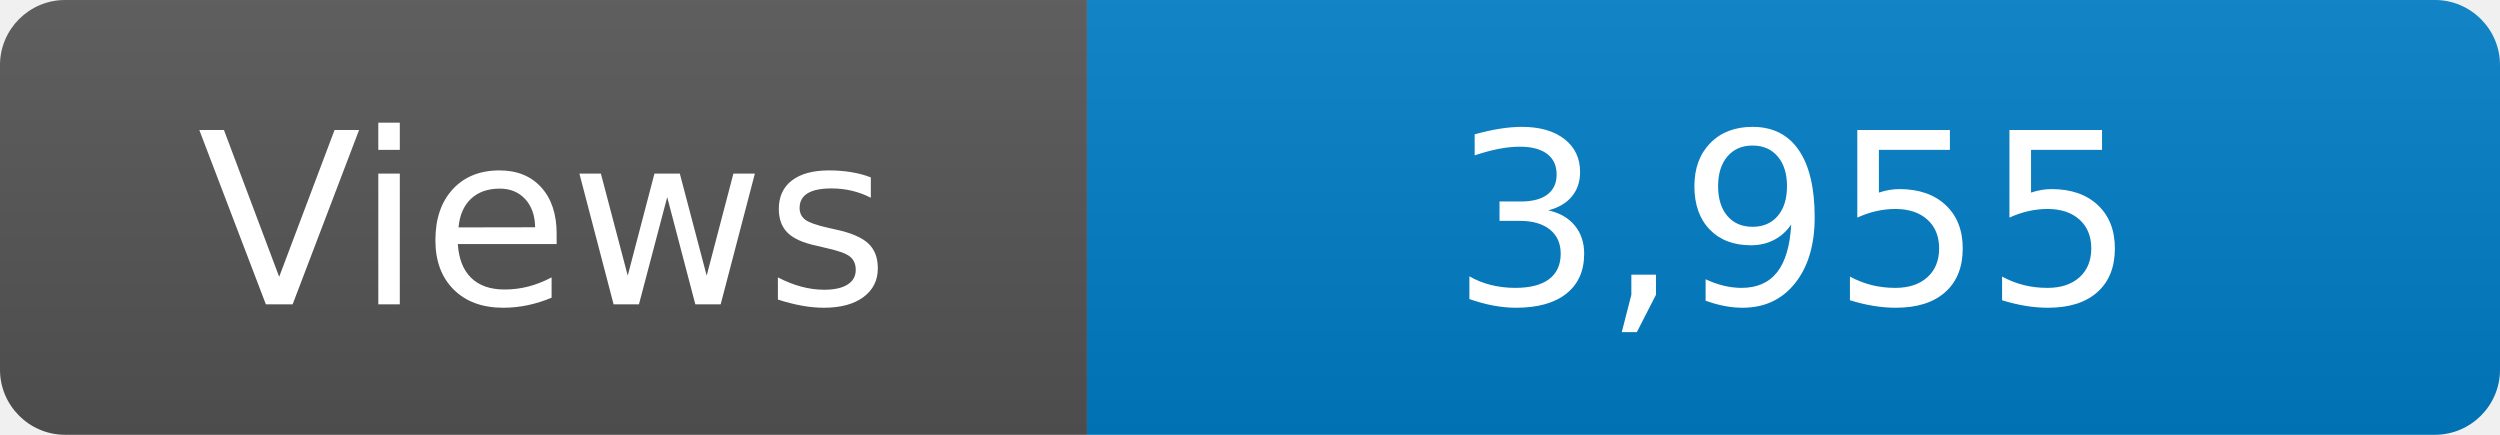
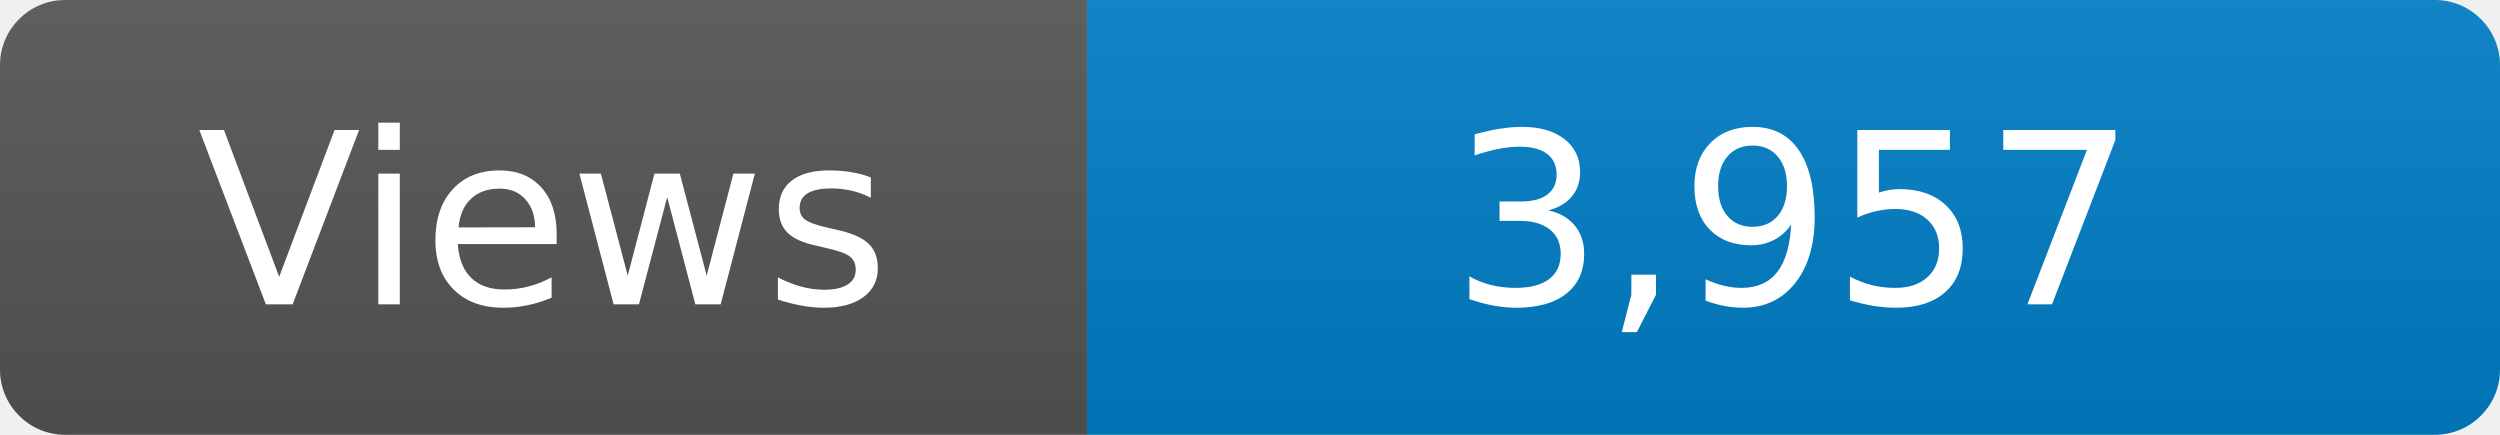
<svg xmlns="http://www.w3.org/2000/svg" width="115" height="20" role="img" aria-label="Maintained?: yes">
  <linearGradient id="s" x2="0" y2="100%">
    <stop offset="0" stop-color="#bbb" stop-opacity=".1" />
    <stop offset="1" stop-opacity=".1" />
  </linearGradient>
  <clipPath id="r">
    <rect width="115" height="20" rx="3" fill="#fff" />
  </clipPath>
  <g clip-path="url(#r)">
    <rect width="50" height="20" fill="#555" />
    <rect x="50" width="160" height="20" fill="#007ec6" />
    <rect width="115" height="20" fill="url(#s)" />
  </g>
  <g fill="#fff" text-anchor="middle" font-family="Verdana,Geneva,DejaVu Sans,sans-serif" font-size="110">
    <text x="250" y="140" transform="scale(.1)" fill="#fff">Views</text>
-     <text x="825" y="140" transform="scale(.1)" fill="#fff">3,955</text>
+     <text x="825" y="140" transform="scale(.1)" fill="#fff">3,957</text>
  </g>
</svg>
